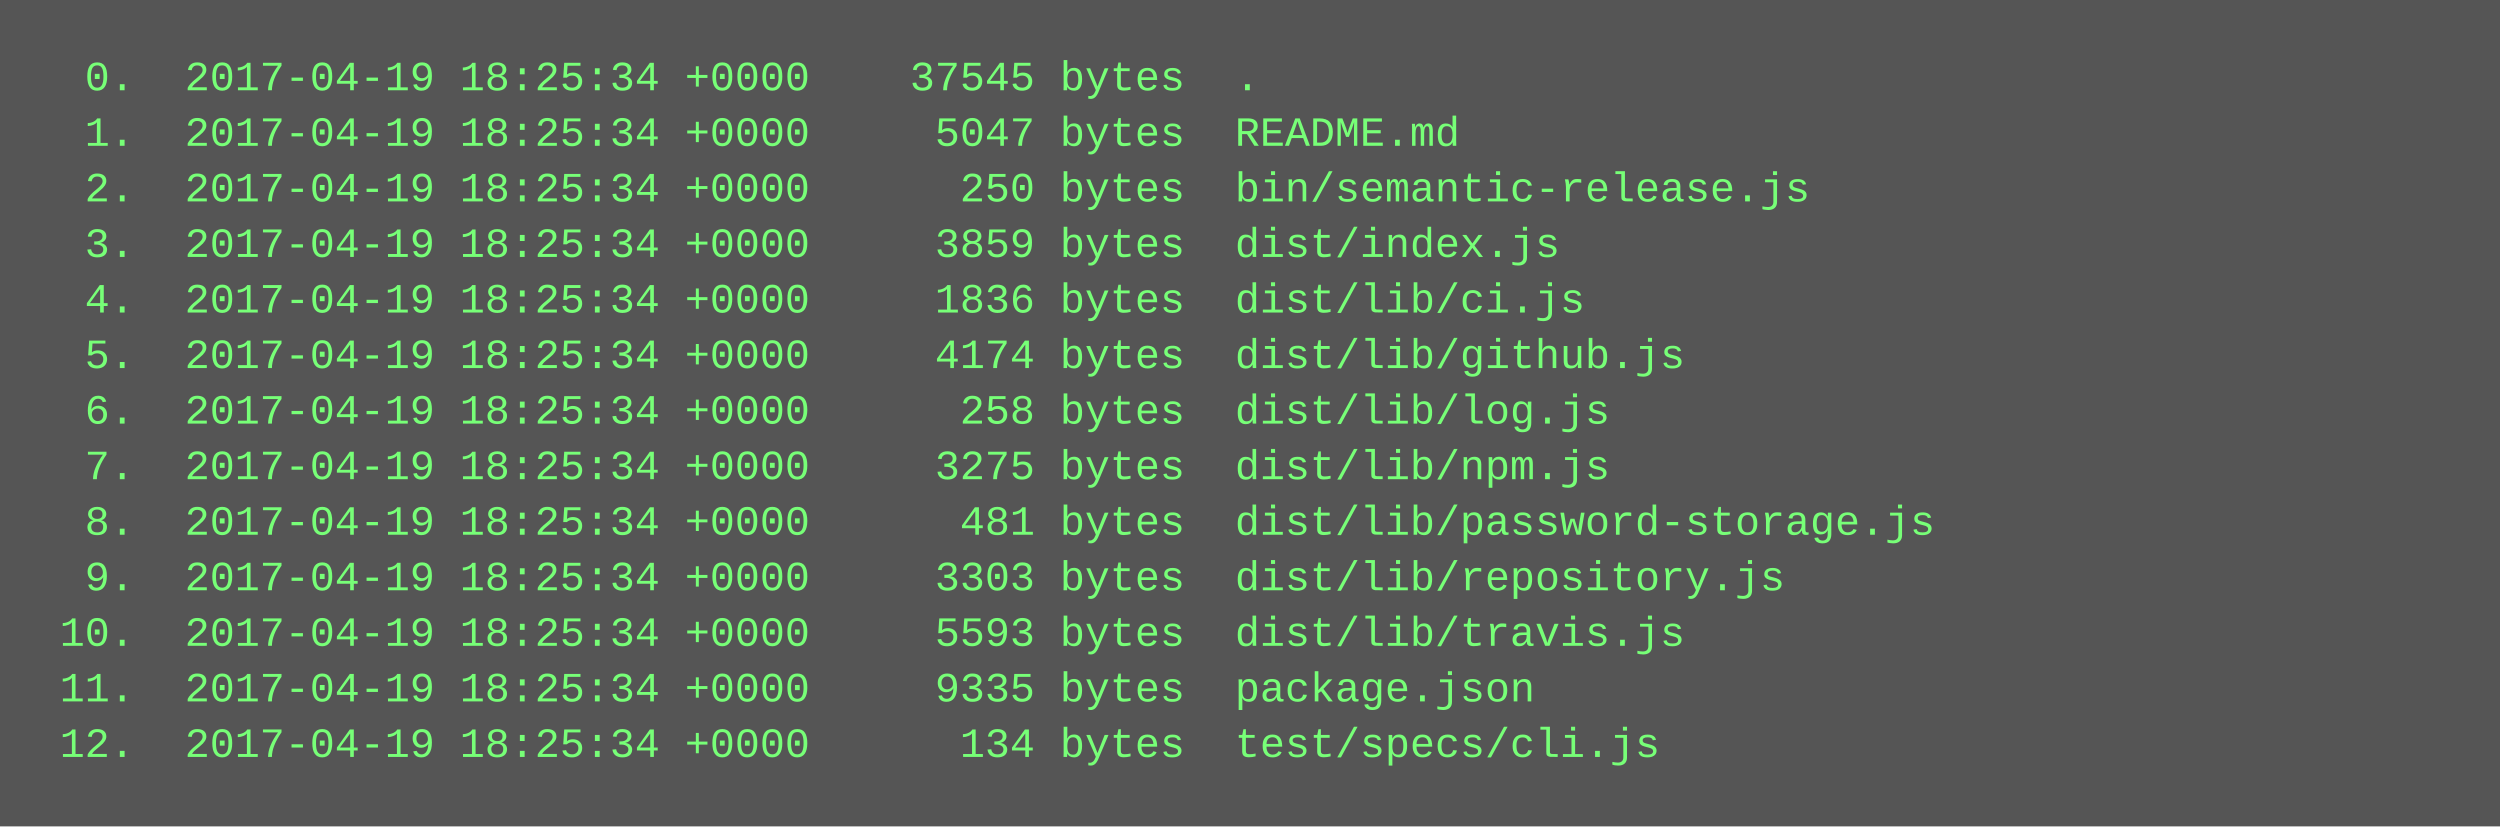
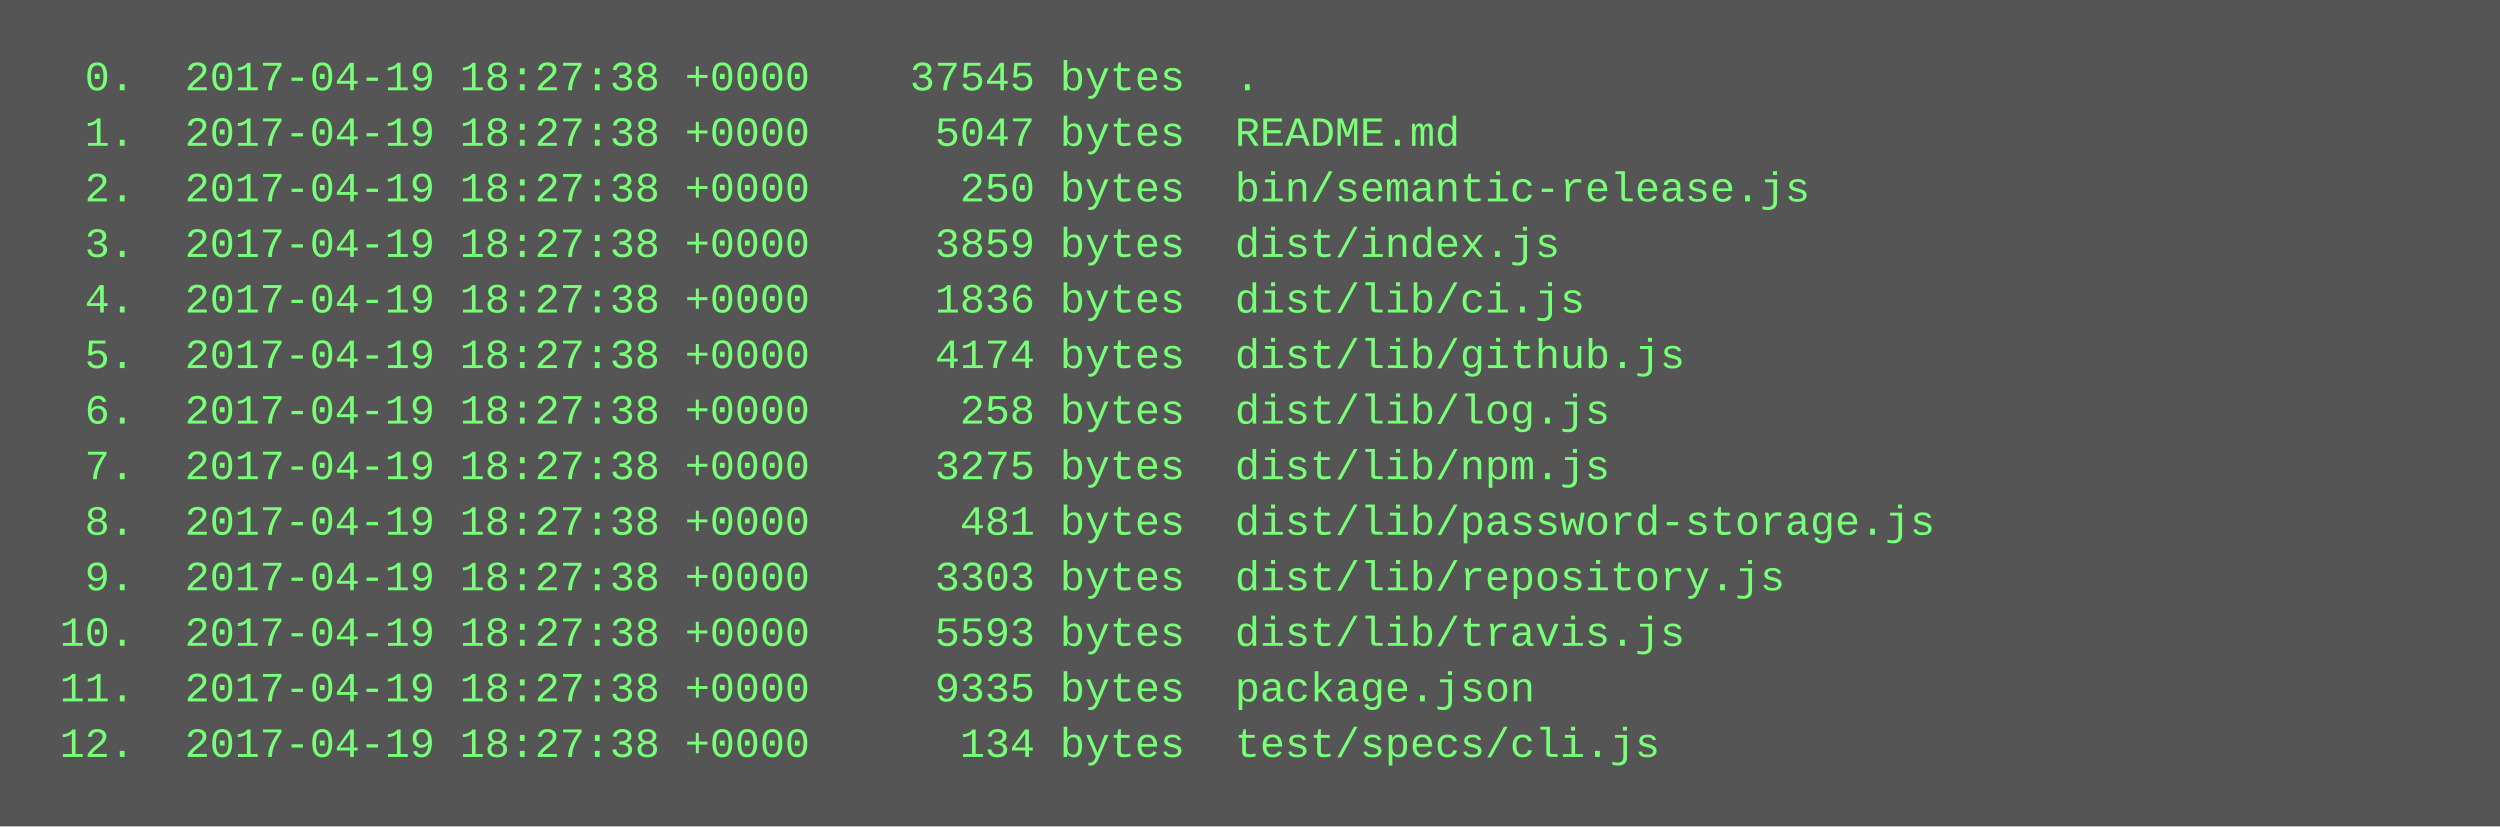
<svg xmlns="http://www.w3.org/2000/svg" height="238" width="720">
  <rect height="238" fill="#555" width="720" />
  <text fill="#7f7" font-family="Courier New" font-size="12" xml:space="preserve">
-     <tspan x="10" y="26">  0.  2017-04-19 18:25:34 +0000    37545 bytes  .</tspan>
-     <tspan x="10" y="42">  1.  2017-04-19 18:25:34 +0000     5047 bytes  README.md</tspan>
-     <tspan x="10" y="58">  2.  2017-04-19 18:25:34 +0000      250 bytes  bin/semantic-release.js</tspan>
-     <tspan x="10" y="74">  3.  2017-04-19 18:25:34 +0000     3859 bytes  dist/index.js</tspan>
-     <tspan x="10" y="90">  4.  2017-04-19 18:25:34 +0000     1836 bytes  dist/lib/ci.js</tspan>
-     <tspan x="10" y="106">  5.  2017-04-19 18:25:34 +0000     4174 bytes  dist/lib/github.js</tspan>
-     <tspan x="10" y="122">  6.  2017-04-19 18:25:34 +0000      258 bytes  dist/lib/log.js</tspan>
-     <tspan x="10" y="138">  7.  2017-04-19 18:25:34 +0000     3275 bytes  dist/lib/npm.js</tspan>
-     <tspan x="10" y="154">  8.  2017-04-19 18:25:34 +0000      481 bytes  dist/lib/password-storage.js</tspan>
-     <tspan x="10" y="170">  9.  2017-04-19 18:25:34 +0000     3303 bytes  dist/lib/repository.js</tspan>
-     <tspan x="10" y="186"> 10.  2017-04-19 18:25:34 +0000     5593 bytes  dist/lib/travis.js</tspan>
-     <tspan x="10" y="202"> 11.  2017-04-19 18:25:34 +0000     9335 bytes  package.json</tspan>
-     <tspan x="10" y="218"> 12.  2017-04-19 18:25:34 +0000      134 bytes  test/specs/cli.js</tspan>
+     <tspan x="10" y="26">  0.  2017-04-19 18:27:38 +0000    37545 bytes  .</tspan>
+     <tspan x="10" y="42">  1.  2017-04-19 18:27:38 +0000     5047 bytes  README.md</tspan>
+     <tspan x="10" y="58">  2.  2017-04-19 18:27:38 +0000      250 bytes  bin/semantic-release.js</tspan>
+     <tspan x="10" y="74">  3.  2017-04-19 18:27:38 +0000     3859 bytes  dist/index.js</tspan>
+     <tspan x="10" y="90">  4.  2017-04-19 18:27:38 +0000     1836 bytes  dist/lib/ci.js</tspan>
+     <tspan x="10" y="106">  5.  2017-04-19 18:27:38 +0000     4174 bytes  dist/lib/github.js</tspan>
+     <tspan x="10" y="122">  6.  2017-04-19 18:27:38 +0000      258 bytes  dist/lib/log.js</tspan>
+     <tspan x="10" y="138">  7.  2017-04-19 18:27:38 +0000     3275 bytes  dist/lib/npm.js</tspan>
+     <tspan x="10" y="154">  8.  2017-04-19 18:27:38 +0000      481 bytes  dist/lib/password-storage.js</tspan>
+     <tspan x="10" y="170">  9.  2017-04-19 18:27:38 +0000     3303 bytes  dist/lib/repository.js</tspan>
+     <tspan x="10" y="186"> 10.  2017-04-19 18:27:38 +0000     5593 bytes  dist/lib/travis.js</tspan>
+     <tspan x="10" y="202"> 11.  2017-04-19 18:27:38 +0000     9335 bytes  package.json</tspan>
+     <tspan x="10" y="218"> 12.  2017-04-19 18:27:38 +0000      134 bytes  test/specs/cli.js</tspan>
  </text>
</svg>
